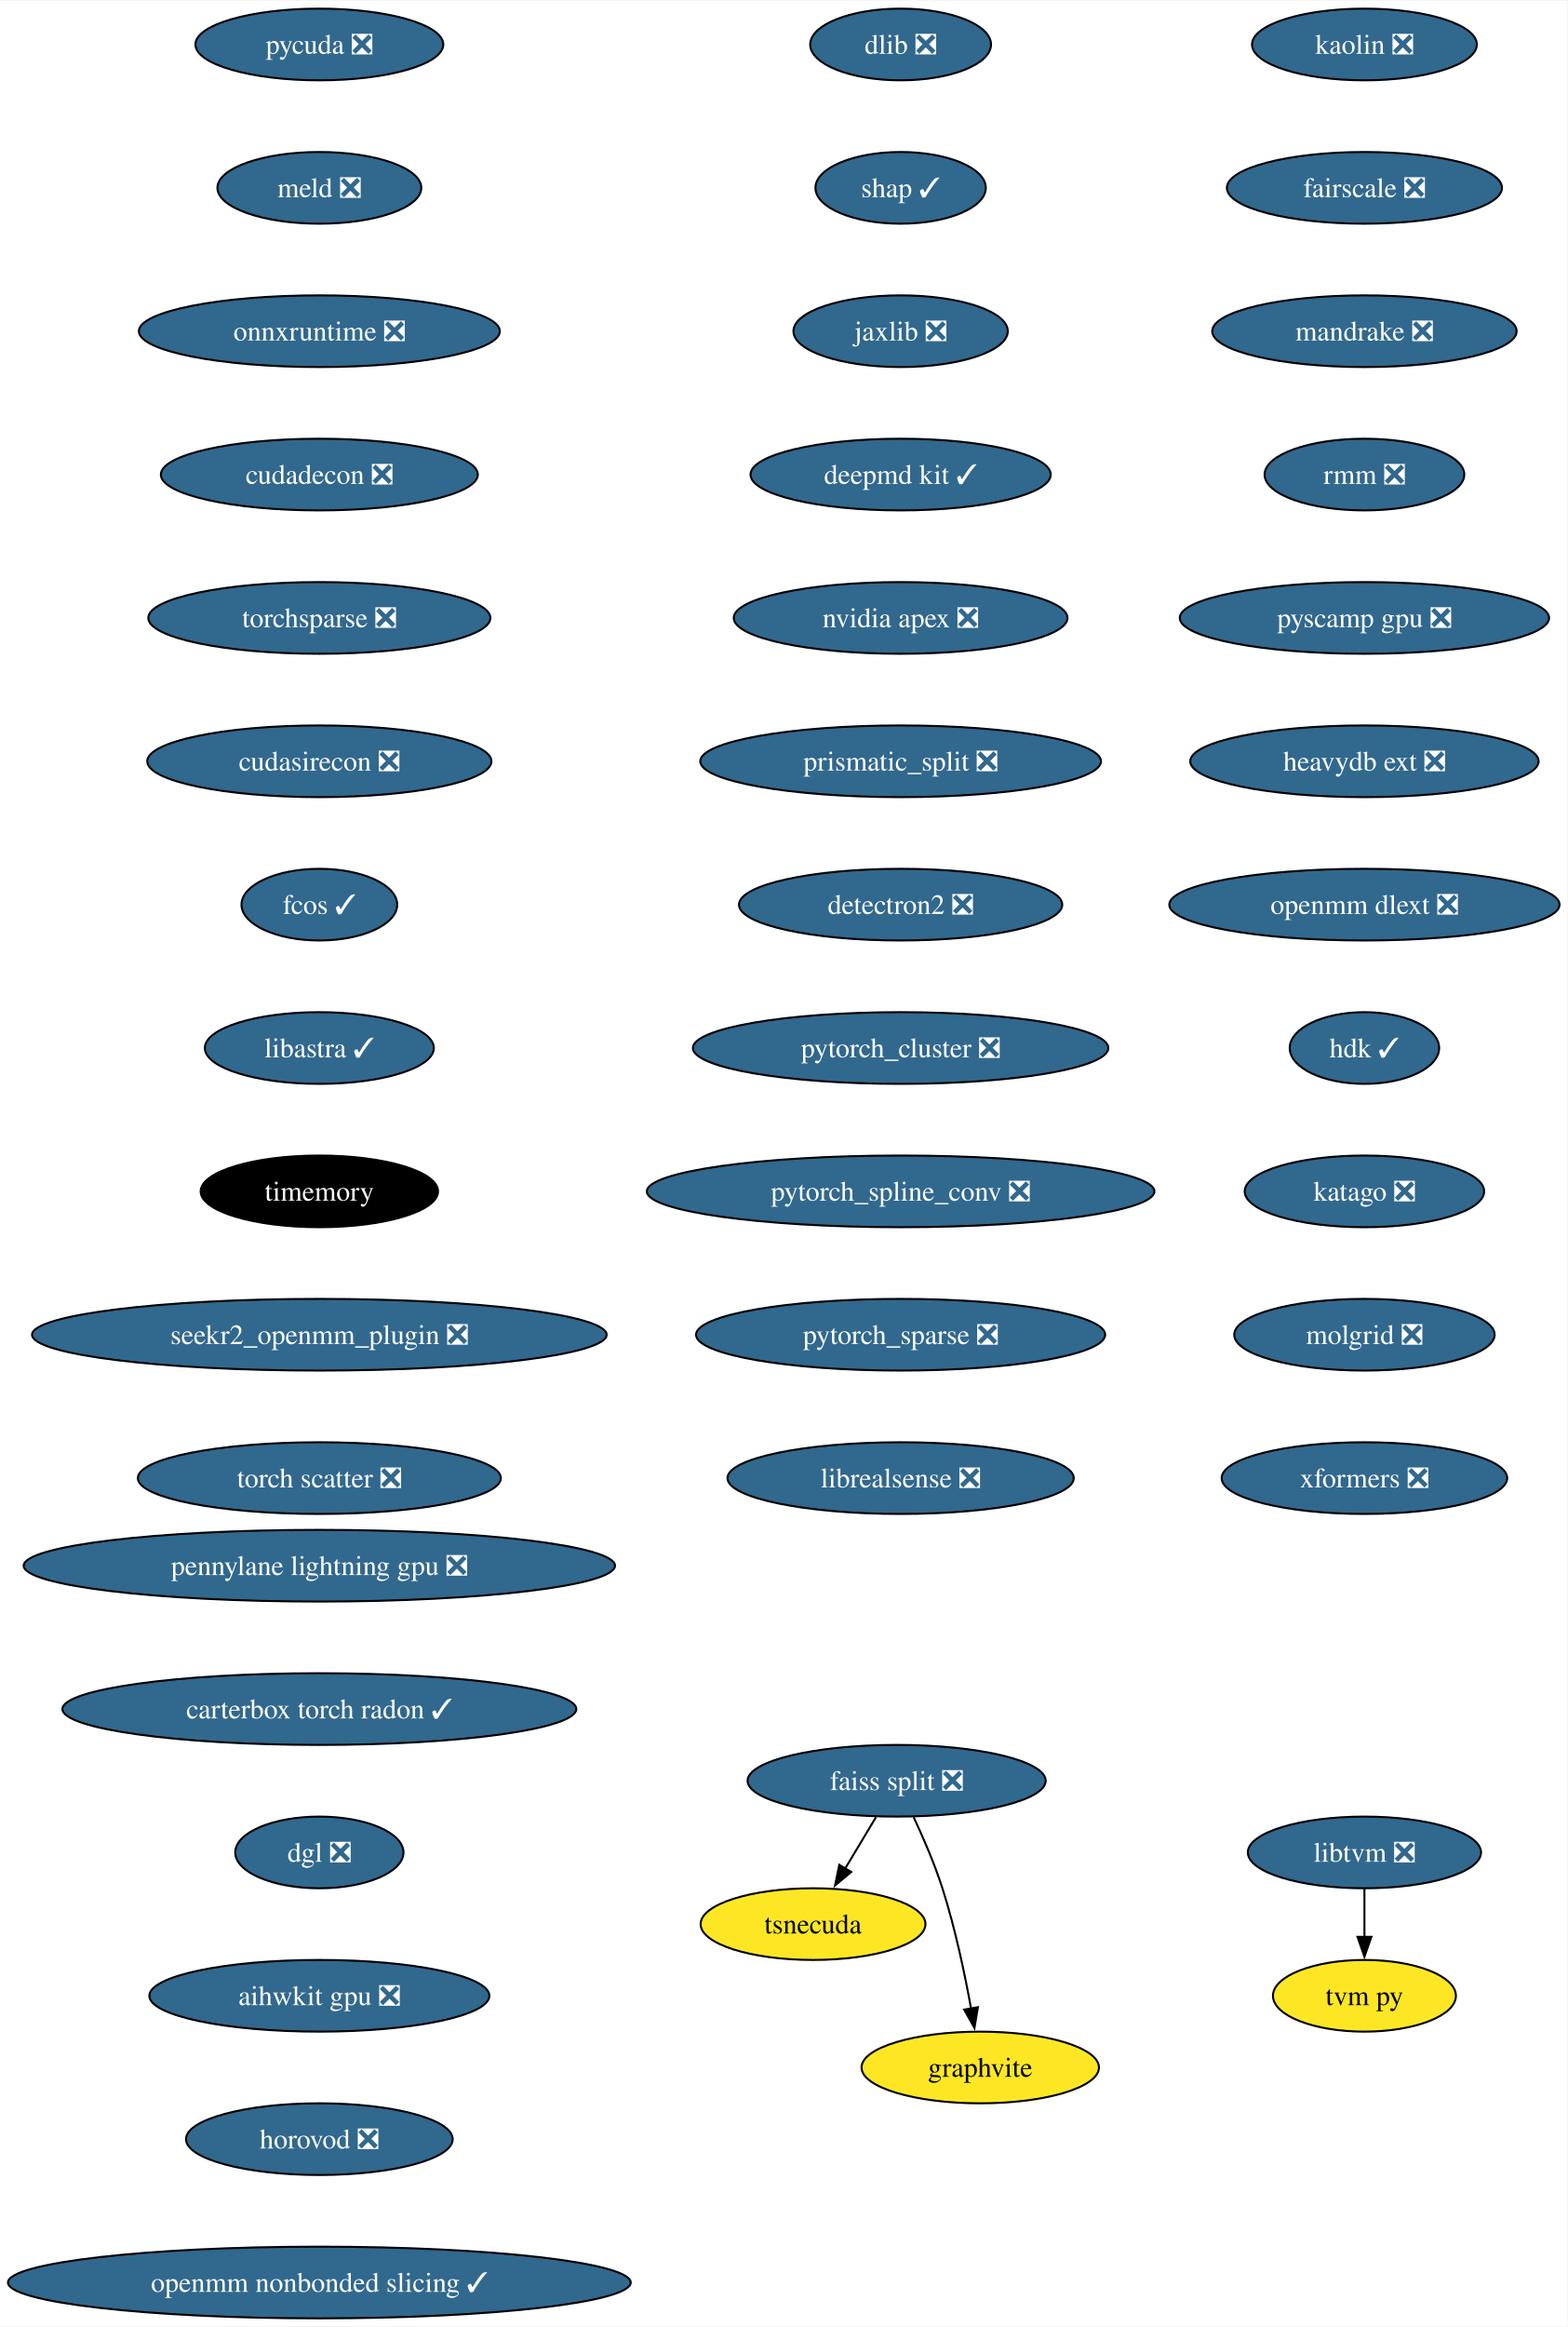
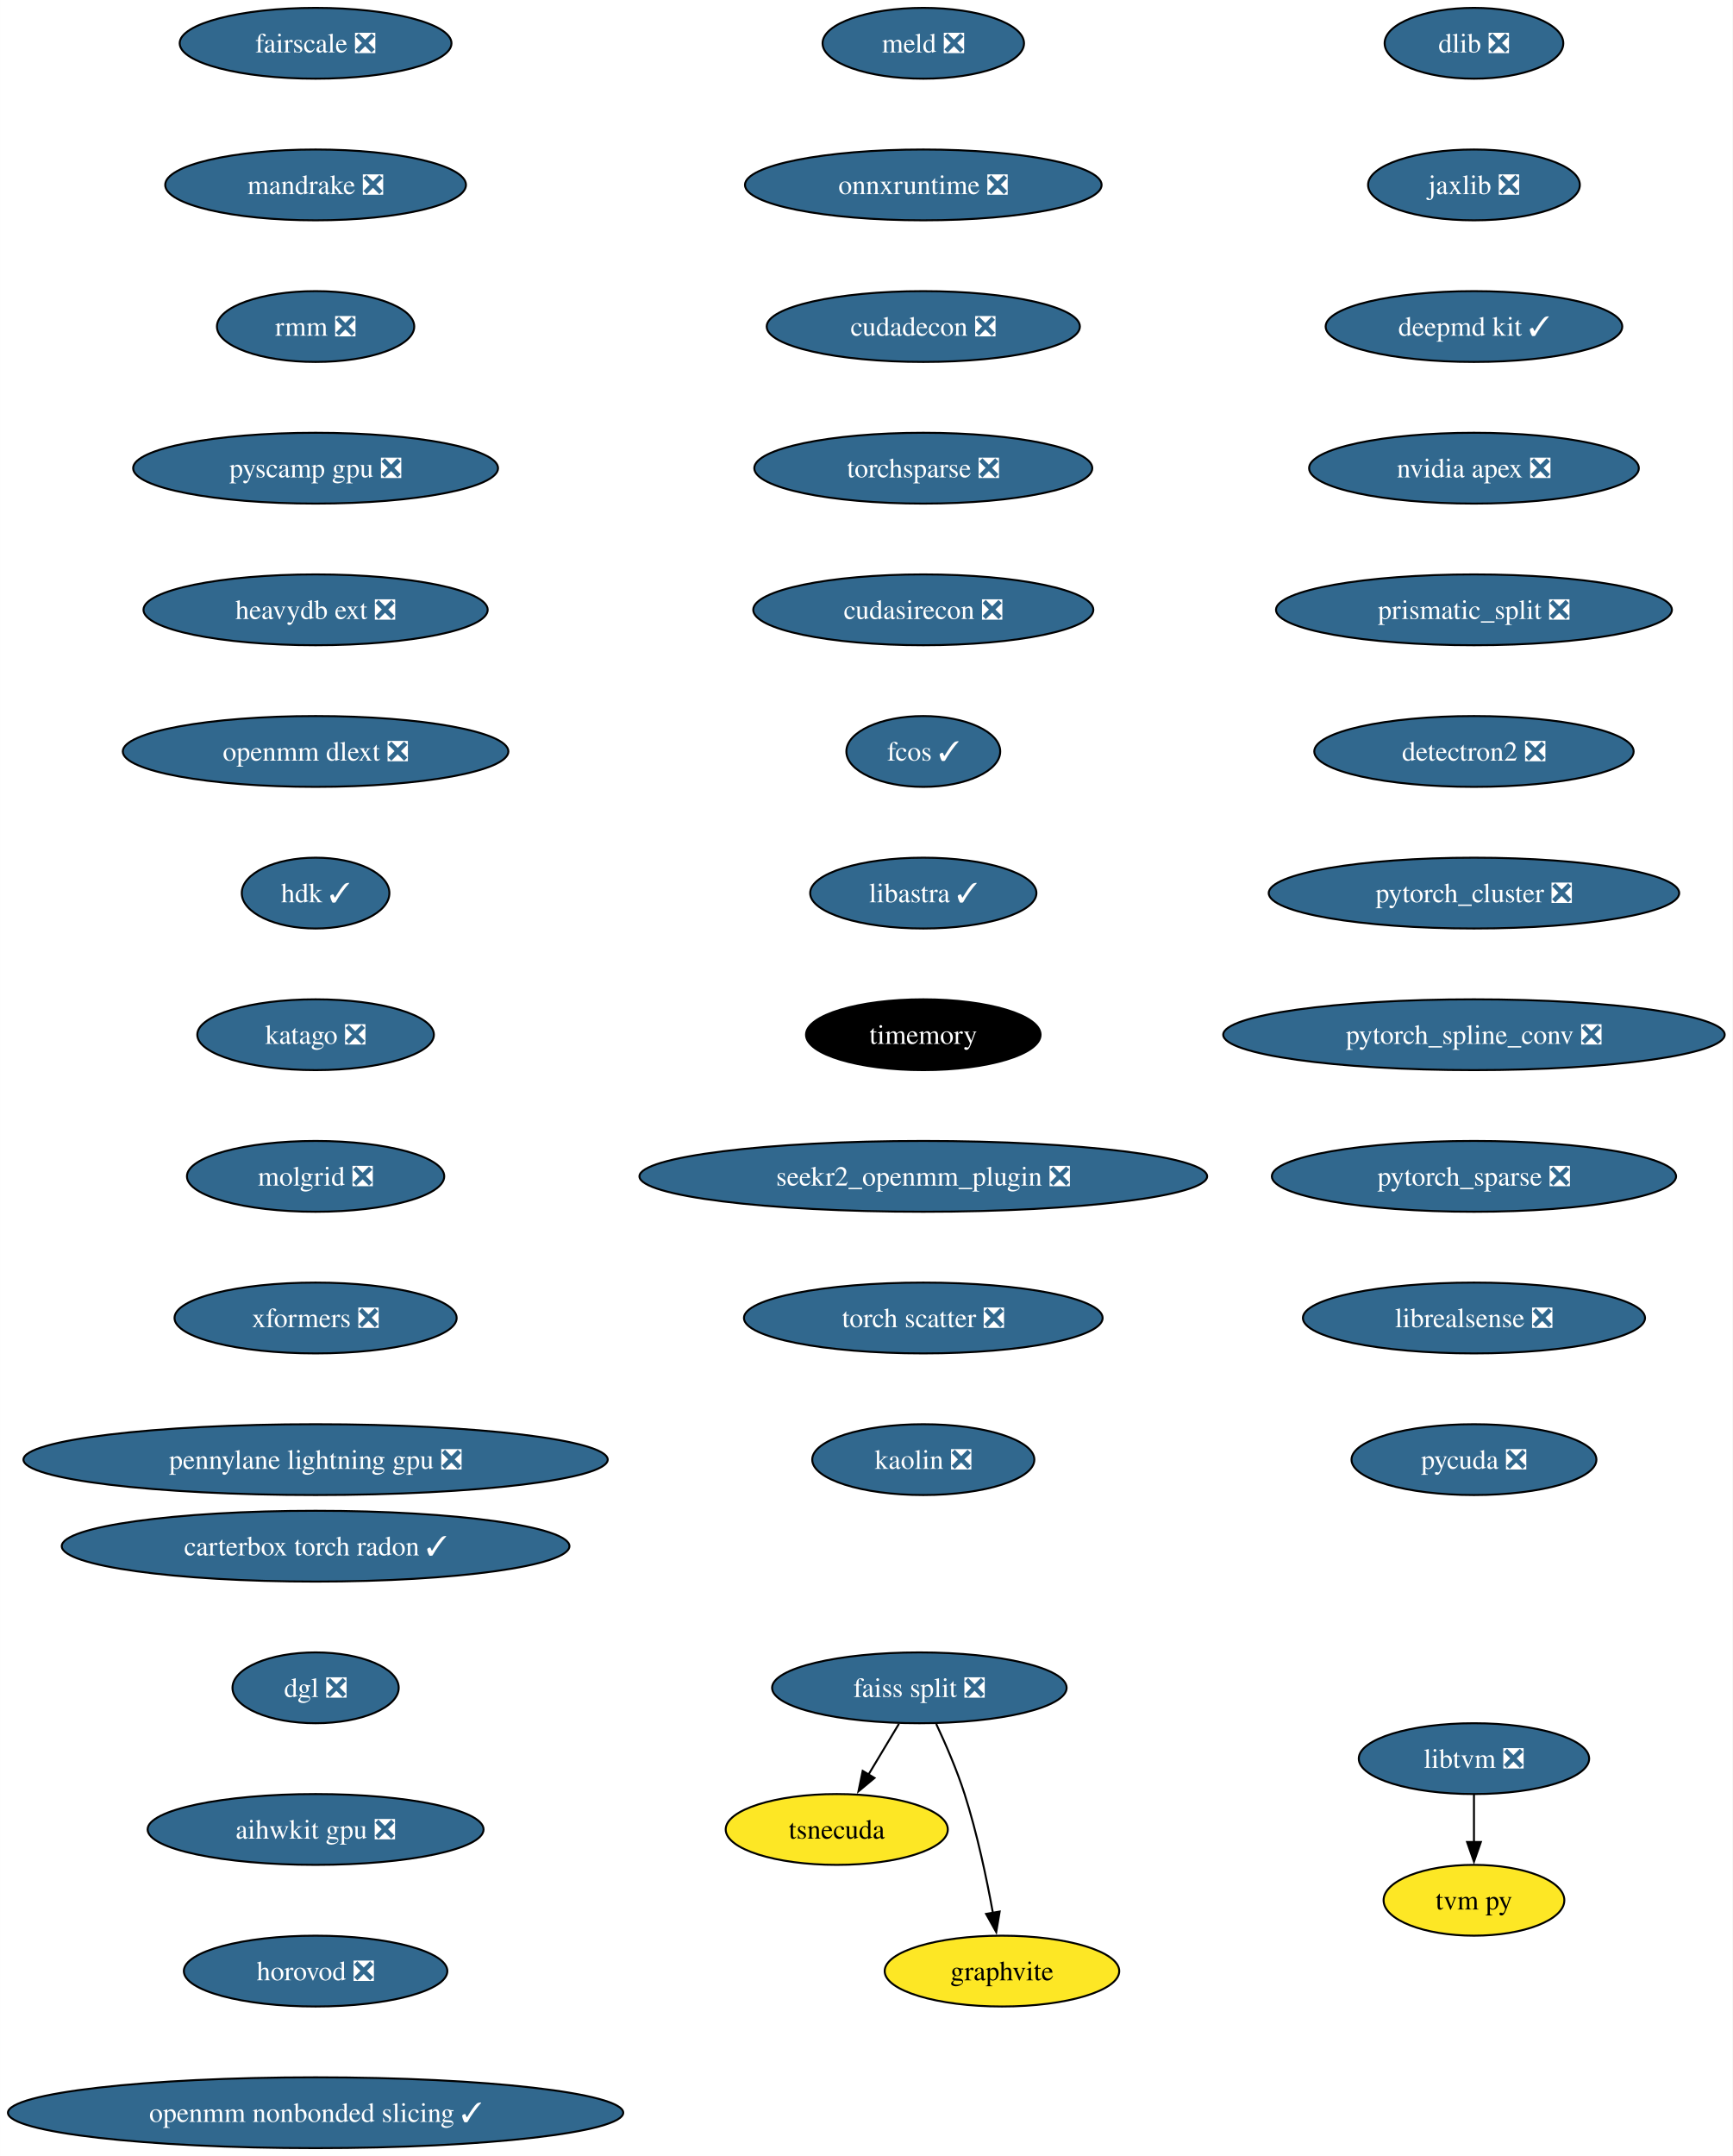
- <svg xmlns="http://www.w3.org/2000/svg" xmlns:xlink="http://www.w3.org/1999/xlink" width="787pt" height="1168pt" viewBox="0.00 0.00 787.46 1168.00">
-   <g id="graph0" class="graph" transform="scale(1 1) rotate(0) translate(4 1164)">
-     <polygon fill="white" stroke="none" points="-4,4 -4,-1164 783.46,-1164 783.46,4 -4,4" />
+ <svg xmlns="http://www.w3.org/2000/svg" xmlns:xlink="http://www.w3.org/1999/xlink" width="881pt" height="1096pt" viewBox="0.00 0.00 880.92 1096.00">
+   <g id="graph0" class="graph" transform="scale(1 1) rotate(0) translate(4 1092)">
+     <polygon fill="white" stroke="none" points="-4,4 -4,-1092 876.92,-1092 876.92,4 -4,4" />
    <g id="node1" class="node">
      <g id="a_node1">
        <a xlink:href="https://github.com/conda-forge/dlib-feedstock/pull/81" xlink:title="dlib ❎">
-           <ellipse fill="#31688e" stroke="black" cx="448.43" cy="-1142" rx="45.42" ry="18" />
-           <text text-anchor="middle" x="448.43" y="-1137.33" font-family="Times,serif" font-size="14.00" fill="white">dlib ❎</text>
+           <ellipse fill="#31688e" stroke="black" cx="745.43" cy="-1070" rx="45.42" ry="18" />
+           <text text-anchor="middle" x="745.43" y="-1065.33" font-family="Times,serif" font-size="14.00" fill="white">dlib ❎</text>
        </a>
      </g>
    </g>
    <g id="node2" class="node">
      <g id="a_node2">
-         <a xlink:href="https://github.com/conda-forge/shap-feedstock/pull/73" xlink:title="shap ✓">
-           <ellipse fill="#31688e" stroke="black" cx="448.43" cy="-1070" rx="42.79" ry="18" />
-           <text text-anchor="middle" x="448.43" y="-1065.33" font-family="Times,serif" font-size="14.00" fill="white">shap ✓</text>
+         <a xlink:href="https://github.com/conda-forge/jaxlib-feedstock/pull/216" xlink:title="jaxlib ❎">
+           <ellipse fill="#31688e" stroke="black" cx="745.43" cy="-998" rx="53.84" ry="18" />
+           <text text-anchor="middle" x="745.43" y="-993.33" font-family="Times,serif" font-size="14.00" fill="white">jaxlib ❎</text>
        </a>
      </g>
    </g>
    <g id="node3" class="node">
      <g id="a_node3">
-         <a xlink:href="https://github.com/conda-forge/jaxlib-feedstock/pull/216" xlink:title="jaxlib ❎">
-           <ellipse fill="#31688e" stroke="black" cx="448.43" cy="-998" rx="53.84" ry="18" />
-           <text text-anchor="middle" x="448.43" y="-993.33" font-family="Times,serif" font-size="14.00" fill="white">jaxlib ❎</text>
+         <a xlink:href="https://github.com/conda-forge/deepmd-kit-feedstock/pull/65" xlink:title="deepmd kit ✓">
+           <ellipse fill="#31688e" stroke="black" cx="745.43" cy="-926" rx="75.41" ry="18" />
+           <text text-anchor="middle" x="745.43" y="-921.33" font-family="Times,serif" font-size="14.00" fill="white">deepmd kit ✓</text>
        </a>
      </g>
    </g>
    <g id="node4" class="node">
      <g id="a_node4">
-         <a xlink:href="https://github.com/conda-forge/deepmd-kit-feedstock/pull/65" xlink:title="deepmd kit ✓">
-           <ellipse fill="#31688e" stroke="black" cx="448.43" cy="-926" rx="75.41" ry="18" />
-           <text text-anchor="middle" x="448.43" y="-921.33" font-family="Times,serif" font-size="14.00" fill="white">deepmd kit ✓</text>
+         <a xlink:href="https://github.com/conda-forge/nvidia-apex-feedstock/pull/37" xlink:title="nvidia apex ❎">
+           <ellipse fill="#31688e" stroke="black" cx="745.43" cy="-854" rx="83.83" ry="18" />
+           <text text-anchor="middle" x="745.43" y="-849.33" font-family="Times,serif" font-size="14.00" fill="white">nvidia apex ❎</text>
        </a>
      </g>
    </g>
    <g id="node5" class="node">
      <g id="a_node5">
-         <a xlink:href="https://github.com/conda-forge/nvidia-apex-feedstock/pull/37" xlink:title="nvidia apex ❎">
-           <ellipse fill="#31688e" stroke="black" cx="448.43" cy="-854" rx="83.83" ry="18" />
-           <text text-anchor="middle" x="448.43" y="-849.33" font-family="Times,serif" font-size="14.00" fill="white">nvidia apex ❎</text>
+         <a xlink:href="https://github.com/conda-forge/prismatic_split-feedstock/pull/54" xlink:title="prismatic_split ❎">
+           <ellipse fill="#31688e" stroke="black" cx="745.43" cy="-782" rx="100.66" ry="18" />
+           <text text-anchor="middle" x="745.43" y="-777.33" font-family="Times,serif" font-size="14.00" fill="white">prismatic_split ❎</text>
        </a>
      </g>
    </g>
    <g id="node6" class="node">
      <g id="a_node6">
-         <a xlink:href="https://github.com/conda-forge/prismatic_split-feedstock/pull/54" xlink:title="prismatic_split ❎">
-           <ellipse fill="#31688e" stroke="black" cx="448.43" cy="-782" rx="100.66" ry="18" />
-           <text text-anchor="middle" x="448.43" y="-777.33" font-family="Times,serif" font-size="14.00" fill="white">prismatic_split ❎</text>
+         <a xlink:href="https://github.com/conda-forge/detectron2-feedstock/pull/43" xlink:title="detectron2 ❎">
+           <ellipse fill="#31688e" stroke="black" cx="745.43" cy="-710" rx="81.2" ry="18" />
+           <text text-anchor="middle" x="745.43" y="-705.33" font-family="Times,serif" font-size="14.00" fill="white">detectron2 ❎</text>
        </a>
      </g>
    </g>
    <g id="node7" class="node">
      <g id="a_node7">
-         <a xlink:href="https://github.com/conda-forge/detectron2-feedstock/pull/43" xlink:title="detectron2 ❎">
-           <ellipse fill="#31688e" stroke="black" cx="448.43" cy="-710" rx="81.2" ry="18" />
-           <text text-anchor="middle" x="448.43" y="-705.33" font-family="Times,serif" font-size="14.00" fill="white">detectron2 ❎</text>
+         <a xlink:href="https://github.com/conda-forge/pytorch_cluster-feedstock/pull/49" xlink:title="pytorch_cluster ❎">
+           <ellipse fill="#31688e" stroke="black" cx="745.43" cy="-638" rx="104.35" ry="18" />
+           <text text-anchor="middle" x="745.43" y="-633.33" font-family="Times,serif" font-size="14.00" fill="white">pytorch_cluster ❎</text>
+         </a>
+       </g>
+     </g>
+     <g id="node11" class="node">
+       <g id="a_node11">
+         <a xlink:href="https://github.com/conda-forge/pytorch_spline_conv-feedstock/pull/36" xlink:title="pytorch_spline_conv ❎">
+           <ellipse fill="#31688e" stroke="black" cx="745.43" cy="-566" rx="127.49" ry="18" />
+           <text text-anchor="middle" x="745.43" y="-561.33" font-family="Times,serif" font-size="14.00" fill="white">pytorch_spline_conv ❎</text>
        </a>
      </g>
    </g>
    <g id="node8" class="node">
      <g id="a_node8">
-         <a xlink:href="https://github.com/conda-forge/pytorch_cluster-feedstock/pull/49" xlink:title="pytorch_cluster ❎">
-           <ellipse fill="#31688e" stroke="black" cx="448.43" cy="-638" rx="104.35" ry="18" />
-           <text text-anchor="middle" x="448.43" y="-633.33" font-family="Times,serif" font-size="14.00" fill="white">pytorch_cluster ❎</text>
-         </a>
-       </g>
+         <a xlink:href="https://github.com/conda-forge/faiss-split-feedstock/pull/72" xlink:title="faiss split ❎">
+           <ellipse fill="#31688e" stroke="black" cx="463.43" cy="-234" rx="74.88" ry="18" />
+           <text text-anchor="middle" x="463.43" y="-229.32" font-family="Times,serif" font-size="14.00" fill="white">faiss split ❎</text>
+         </a>
+       </g>
+     </g>
+     <g id="node9" class="node">
+       <g id="a_node9">
+         <a xlink:href="https://github.com/conda-forge/tsnecuda-feedstock" xlink:title="tsnecuda">
+           <ellipse fill="#fde725" stroke="black" cx="421.43" cy="-162" rx="56.47" ry="18" />
+           <text text-anchor="middle" x="421.43" y="-157.32" font-family="Times,serif" font-size="14.00">tsnecuda</text>
+         </a>
+       </g>
+     </g>
+     <g id="edge7" class="edge">
+       <path fill="none" stroke="black" d="M453.05,-215.7C448.37,-207.9 442.74,-198.51 437.53,-189.83" />
+       <polygon fill="black" stroke="black" points="440.62,-188.18 432.47,-181.4 434.62,-191.78 440.62,-188.18" />
+     </g>
+     <g id="node10" class="node">
+       <g id="a_node10">
+         <a xlink:href="https://github.com/conda-forge/graphvite-feedstock" xlink:title="graphvite">
+           <ellipse fill="#fde725" stroke="black" cx="505.43" cy="-90" rx="59.63" ry="18" />
+           <text text-anchor="middle" x="505.43" y="-85.33" font-family="Times,serif" font-size="14.00">graphvite</text>
+         </a>
+       </g>
+     </g>
+     <g id="edge8" class="edge">
+       <path fill="none" stroke="black" d="M471.99,-215.67C476.77,-205.48 482.52,-192.23 486.43,-180 492.77,-160.19 497.62,-137.23 500.82,-119.59" />
+       <polygon fill="black" stroke="black" points="504.26,-120.27 502.52,-109.82 497.36,-119.07 504.26,-120.27" />
    </g>
    <g id="node12" class="node">
      <g id="a_node12">
-         <a xlink:href="https://github.com/conda-forge/pytorch_spline_conv-feedstock/pull/36" xlink:title="pytorch_spline_conv ❎">
-           <ellipse fill="#31688e" stroke="black" cx="448.43" cy="-566" rx="127.49" ry="18" />
-           <text text-anchor="middle" x="448.43" y="-561.33" font-family="Times,serif" font-size="14.00" fill="white">pytorch_spline_conv ❎</text>
-         </a>
-       </g>
-     </g>
-     <g id="node9" class="node">
-       <g id="a_node9">
-         <a xlink:href="https://github.com/conda-forge/faiss-split-feedstock/pull/72" xlink:title="faiss split ❎">
-           <ellipse fill="#31688e" stroke="black" cx="446.43" cy="-270" rx="74.88" ry="18" />
-           <text text-anchor="middle" x="446.43" y="-265.32" font-family="Times,serif" font-size="14.00" fill="white">faiss split ❎</text>
-         </a>
-       </g>
-     </g>
-     <g id="node10" class="node">
-       <g id="a_node10">
-         <a xlink:href="https://github.com/conda-forge/tsnecuda-feedstock" xlink:title="tsnecuda">
-           <ellipse fill="#fde725" stroke="black" cx="404.43" cy="-198" rx="56.47" ry="18" />
-           <text text-anchor="middle" x="404.43" y="-193.32" font-family="Times,serif" font-size="14.00">tsnecuda</text>
-         </a>
-       </g>
-     </g>
-     <g id="edge8" class="edge">
-       <path fill="none" stroke="black" d="M436.05,-251.7C431.37,-243.9 425.74,-234.51 420.53,-225.83" />
-       <polygon fill="black" stroke="black" points="423.62,-224.18 415.47,-217.4 417.62,-227.78 423.62,-224.18" />
-     </g>
-     <g id="node11" class="node">
-       <g id="a_node11">
-         <a xlink:href="https://github.com/conda-forge/graphvite-feedstock" xlink:title="graphvite">
-           <ellipse fill="#fde725" stroke="black" cx="488.43" cy="-126" rx="59.63" ry="18" />
-           <text text-anchor="middle" x="488.43" y="-121.33" font-family="Times,serif" font-size="14.00">graphvite</text>
-         </a>
-       </g>
-     </g>
-     <g id="edge9" class="edge">
-       <path fill="none" stroke="black" d="M454.99,-251.67C459.77,-241.48 465.52,-228.23 469.43,-216 475.77,-196.19 480.62,-173.23 483.82,-155.59" />
-       <polygon fill="black" stroke="black" points="487.26,-156.27 485.52,-145.82 480.36,-155.07 487.26,-156.27" />
+         <a xlink:href="https://github.com/conda-forge/pytorch_sparse-feedstock/pull/59" xlink:title="pytorch_sparse ❎">
+           <ellipse fill="#31688e" stroke="black" cx="745.43" cy="-494" rx="102.77" ry="18" />
+           <text text-anchor="middle" x="745.43" y="-489.32" font-family="Times,serif" font-size="14.00" fill="white">pytorch_sparse ❎</text>
+         </a>
+       </g>
    </g>
    <g id="node13" class="node">
      <g id="a_node13">
-         <a xlink:href="https://github.com/conda-forge/pytorch_sparse-feedstock/pull/59" xlink:title="pytorch_sparse ❎">
-           <ellipse fill="#31688e" stroke="black" cx="448.43" cy="-494" rx="102.77" ry="18" />
-           <text text-anchor="middle" x="448.43" y="-489.32" font-family="Times,serif" font-size="14.00" fill="white">pytorch_sparse ❎</text>
+         <a xlink:href="https://github.com/conda-forge/librealsense-feedstock/pull/56" xlink:title="librealsense ❎">
+           <ellipse fill="#31688e" stroke="black" cx="745.43" cy="-422" rx="86.98" ry="18" />
+           <text text-anchor="middle" x="745.43" y="-417.32" font-family="Times,serif" font-size="14.00" fill="white">librealsense ❎</text>
+         </a>
+       </g>
+     </g>
+     <g id="node16" class="node">
+       <g id="a_node16">
+         <a xlink:href="https://github.com/conda-forge/pycuda-feedstock/pull/33" xlink:title="pycuda ❎">
+           <ellipse fill="#31688e" stroke="black" cx="745.43" cy="-350" rx="62.26" ry="18" />
+           <text text-anchor="middle" x="745.43" y="-345.32" font-family="Times,serif" font-size="14.00" fill="white">pycuda ❎</text>
        </a>
      </g>
    </g>
    <g id="node14" class="node">
      <g id="a_node14">
-         <a xlink:href="https://github.com/conda-forge/librealsense-feedstock/pull/56" xlink:title="librealsense ❎">
-           <ellipse fill="#31688e" stroke="black" cx="448.43" cy="-422" rx="86.98" ry="18" />
-           <text text-anchor="middle" x="448.43" y="-417.32" font-family="Times,serif" font-size="14.00" fill="white">librealsense ❎</text>
+         <a xlink:href="https://github.com/conda-forge/libtvm-feedstock/pull/35" xlink:title="libtvm ❎">
+           <ellipse fill="#31688e" stroke="black" cx="745.43" cy="-198" rx="58.57" ry="18" />
+           <text text-anchor="middle" x="745.43" y="-193.32" font-family="Times,serif" font-size="14.00" fill="white">libtvm ❎</text>
        </a>
      </g>
    </g>
    <g id="node15" class="node">
      <g id="a_node15">
-         <a xlink:href="https://github.com/conda-forge/libtvm-feedstock/pull/35" xlink:title="libtvm ❎">
-           <ellipse fill="#31688e" stroke="black" cx="681.43" cy="-234" rx="58.57" ry="18" />
-           <text text-anchor="middle" x="681.43" y="-229.32" font-family="Times,serif" font-size="14.00" fill="white">libtvm ❎</text>
-         </a>
-       </g>
-     </g>
-     <g id="node16" class="node">
-       <g id="a_node16">
        <a xlink:href="https://github.com/conda-forge/tvm-py-feedstock" xlink:title="tvm py">
-           <ellipse fill="#fde725" stroke="black" cx="681.43" cy="-162" rx="45.95" ry="18" />
-           <text text-anchor="middle" x="681.43" y="-157.32" font-family="Times,serif" font-size="14.00">tvm py</text>
-         </a>
-       </g>
-     </g>
-     <g id="edge13" class="edge">
-       <path fill="none" stroke="black" d="M681.43,-215.7C681.43,-208.41 681.43,-199.73 681.43,-191.54" />
-       <polygon fill="black" stroke="black" points="684.93,-191.62 681.43,-181.62 677.93,-191.62 684.93,-191.62" />
+           <ellipse fill="#fde725" stroke="black" cx="745.43" cy="-126" rx="45.95" ry="18" />
+           <text text-anchor="middle" x="745.43" y="-121.33" font-family="Times,serif" font-size="14.00">tvm py</text>
+         </a>
+       </g>
+     </g>
+     <g id="edge12" class="edge">
+       <path fill="none" stroke="black" d="M745.43,-179.7C745.43,-172.41 745.43,-163.73 745.43,-155.54" />
+       <polygon fill="black" stroke="black" points="748.93,-155.62 745.43,-145.62 741.93,-155.62 748.93,-155.62" />
    </g>
    <g id="node17" class="node">
      <g id="a_node17">
-         <a xlink:href="https://github.com/conda-forge/pycuda-feedstock/pull/33" xlink:title="pycuda ❎">
-           <ellipse fill="#31688e" stroke="black" cx="156.43" cy="-1142" rx="62.26" ry="18" />
-           <text text-anchor="middle" x="156.43" y="-1137.33" font-family="Times,serif" font-size="14.00" fill="white">pycuda ❎</text>
+         <a xlink:href="https://github.com/conda-forge/meld-feedstock/pull/23" xlink:title="meld ❎">
+           <ellipse fill="#31688e" stroke="black" cx="465.43" cy="-1070" rx="51.21" ry="18" />
+           <text text-anchor="middle" x="465.43" y="-1065.33" font-family="Times,serif" font-size="14.00" fill="white">meld ❎</text>
        </a>
      </g>
    </g>
    <g id="node18" class="node">
      <g id="a_node18">
-         <a xlink:href="https://github.com/conda-forge/meld-feedstock/pull/23" xlink:title="meld ❎">
-           <ellipse fill="#31688e" stroke="black" cx="156.43" cy="-1070" rx="51.21" ry="18" />
-           <text text-anchor="middle" x="156.43" y="-1065.33" font-family="Times,serif" font-size="14.00" fill="white">meld ❎</text>
+         <a xlink:href="https://github.com/conda-forge/onnxruntime-feedstock/pull/92" xlink:title="onnxruntime ❎">
+           <ellipse fill="#31688e" stroke="black" cx="465.43" cy="-998" rx="90.67" ry="18" />
+           <text text-anchor="middle" x="465.43" y="-993.33" font-family="Times,serif" font-size="14.00" fill="white">onnxruntime ❎</text>
        </a>
      </g>
    </g>
    <g id="node19" class="node">
      <g id="a_node19">
-         <a xlink:href="https://github.com/conda-forge/onnxruntime-feedstock/pull/92" xlink:title="onnxruntime ❎">
-           <ellipse fill="#31688e" stroke="black" cx="156.43" cy="-998" rx="90.67" ry="18" />
-           <text text-anchor="middle" x="156.43" y="-993.33" font-family="Times,serif" font-size="14.00" fill="white">onnxruntime ❎</text>
+         <a xlink:href="https://github.com/conda-forge/cudadecon-feedstock/pull/27" xlink:title="cudadecon ❎">
+           <ellipse fill="#31688e" stroke="black" cx="465.43" cy="-926" rx="79.62" ry="18" />
+           <text text-anchor="middle" x="465.43" y="-921.33" font-family="Times,serif" font-size="14.00" fill="white">cudadecon ❎</text>
        </a>
      </g>
    </g>
    <g id="node20" class="node">
      <g id="a_node20">
-         <a xlink:href="https://github.com/conda-forge/cudadecon-feedstock/pull/27" xlink:title="cudadecon ❎">
-           <ellipse fill="#31688e" stroke="black" cx="156.43" cy="-926" rx="79.62" ry="18" />
-           <text text-anchor="middle" x="156.43" y="-921.33" font-family="Times,serif" font-size="14.00" fill="white">cudadecon ❎</text>
+         <a xlink:href="https://github.com/conda-forge/torchsparse-feedstock/pull/30" xlink:title="torchsparse ❎">
+           <ellipse fill="#31688e" stroke="black" cx="465.43" cy="-854" rx="85.93" ry="18" />
+           <text text-anchor="middle" x="465.43" y="-849.33" font-family="Times,serif" font-size="14.00" fill="white">torchsparse ❎</text>
        </a>
      </g>
    </g>
    <g id="node21" class="node">
      <g id="a_node21">
-         <a xlink:href="https://github.com/conda-forge/torchsparse-feedstock/pull/30" xlink:title="torchsparse ❎">
-           <ellipse fill="#31688e" stroke="black" cx="156.43" cy="-854" rx="85.93" ry="18" />
-           <text text-anchor="middle" x="156.43" y="-849.33" font-family="Times,serif" font-size="14.00" fill="white">torchsparse ❎</text>
+         <a xlink:href="https://github.com/conda-forge/cudasirecon-feedstock/pull/27" xlink:title="cudasirecon ❎">
+           <ellipse fill="#31688e" stroke="black" cx="465.43" cy="-782" rx="86.46" ry="18" />
+           <text text-anchor="middle" x="465.43" y="-777.33" font-family="Times,serif" font-size="14.00" fill="white">cudasirecon ❎</text>
        </a>
      </g>
    </g>
    <g id="node22" class="node">
      <g id="a_node22">
-         <a xlink:href="https://github.com/conda-forge/cudasirecon-feedstock/pull/27" xlink:title="cudasirecon ❎">
-           <ellipse fill="#31688e" stroke="black" cx="156.43" cy="-782" rx="86.46" ry="18" />
-           <text text-anchor="middle" x="156.43" y="-777.33" font-family="Times,serif" font-size="14.00" fill="white">cudasirecon ❎</text>
+         <a xlink:href="https://github.com/conda-forge/fcos-feedstock/pull/17" xlink:title="fcos ✓">
+           <ellipse fill="#31688e" stroke="black" cx="465.43" cy="-710" rx="39.11" ry="18" />
+           <text text-anchor="middle" x="465.43" y="-705.33" font-family="Times,serif" font-size="14.00" fill="white">fcos ✓</text>
        </a>
      </g>
    </g>
    <g id="node23" class="node">
      <g id="a_node23">
-         <a xlink:href="https://github.com/conda-forge/fcos-feedstock/pull/17" xlink:title="fcos ✓">
-           <ellipse fill="#31688e" stroke="black" cx="156.43" cy="-710" rx="39.11" ry="18" />
-           <text text-anchor="middle" x="156.43" y="-705.33" font-family="Times,serif" font-size="14.00" fill="white">fcos ✓</text>
+         <a xlink:href="https://github.com/conda-forge/libastra-feedstock/pull/24" xlink:title="libastra ✓">
+           <ellipse fill="#31688e" stroke="black" cx="465.43" cy="-638" rx="57.52" ry="18" />
+           <text text-anchor="middle" x="465.43" y="-633.33" font-family="Times,serif" font-size="14.00" fill="white">libastra ✓</text>
        </a>
      </g>
    </g>
    <g id="node24" class="node">
      <g id="a_node24">
-         <a xlink:href="https://github.com/conda-forge/libastra-feedstock/pull/24" xlink:title="libastra ✓">
-           <ellipse fill="#31688e" stroke="black" cx="156.43" cy="-638" rx="57.52" ry="18" />
-           <text text-anchor="middle" x="156.43" y="-633.33" font-family="Times,serif" font-size="14.00" fill="white">libastra ✓</text>
+         <a xlink:href="https://github.com/conda-forge/timemory-feedstock" xlink:title="timemory">
+           <ellipse fill="#000000" stroke="black" cx="465.43" cy="-566" rx="59.63" ry="18" />
+           <text text-anchor="middle" x="465.43" y="-561.33" font-family="Times,serif" font-size="14.00" fill="white">timemory</text>
        </a>
      </g>
    </g>
    <g id="node25" class="node">
      <g id="a_node25">
-         <a xlink:href="https://github.com/conda-forge/timemory-feedstock" xlink:title="timemory">
-           <ellipse fill="#000000" stroke="black" cx="156.43" cy="-566" rx="59.63" ry="18" />
-           <text text-anchor="middle" x="156.43" y="-561.33" font-family="Times,serif" font-size="14.00" fill="white">timemory</text>
+         <a xlink:href="https://github.com/conda-forge/seekr2_openmm_plugin-feedstock/pull/17" xlink:title="seekr2_openmm_plugin ❎">
+           <ellipse fill="#31688e" stroke="black" cx="465.43" cy="-494" rx="144.33" ry="18" />
+           <text text-anchor="middle" x="465.43" y="-489.32" font-family="Times,serif" font-size="14.00" fill="white">seekr2_openmm_plugin ❎</text>
        </a>
      </g>
    </g>
    <g id="node26" class="node">
      <g id="a_node26">
-         <a xlink:href="https://github.com/conda-forge/seekr2_openmm_plugin-feedstock/pull/17" xlink:title="seekr2_openmm_plugin ❎">
-           <ellipse fill="#31688e" stroke="black" cx="156.43" cy="-494" rx="144.33" ry="18" />
-           <text text-anchor="middle" x="156.43" y="-489.32" font-family="Times,serif" font-size="14.00" fill="white">seekr2_openmm_plugin ❎</text>
+         <a xlink:href="https://github.com/conda-forge/torch-scatter-feedstock/pull/27" xlink:title="torch scatter ❎">
+           <ellipse fill="#31688e" stroke="black" cx="465.43" cy="-422" rx="91.19" ry="18" />
+           <text text-anchor="middle" x="465.43" y="-417.32" font-family="Times,serif" font-size="14.00" fill="white">torch scatter ❎</text>
        </a>
      </g>
    </g>
    <g id="node27" class="node">
      <g id="a_node27">
-         <a xlink:href="https://github.com/conda-forge/torch-scatter-feedstock/pull/27" xlink:title="torch scatter ❎">
-           <ellipse fill="#31688e" stroke="black" cx="156.43" cy="-422" rx="91.19" ry="18" />
-           <text text-anchor="middle" x="156.43" y="-417.32" font-family="Times,serif" font-size="14.00" fill="white">torch scatter ❎</text>
+         <a xlink:href="https://github.com/conda-forge/kaolin-feedstock/pull/21" xlink:title="kaolin ❎">
+           <ellipse fill="#31688e" stroke="black" cx="465.43" cy="-350" rx="56.47" ry="18" />
+           <text text-anchor="middle" x="465.43" y="-345.32" font-family="Times,serif" font-size="14.00" fill="white">kaolin ❎</text>
        </a>
      </g>
    </g>
    <g id="node28" class="node">
      <g id="a_node28">
-         <a xlink:href="https://github.com/conda-forge/kaolin-feedstock/pull/21" xlink:title="kaolin ❎">
-           <ellipse fill="#31688e" stroke="black" cx="681.43" cy="-1142" rx="56.47" ry="18" />
-           <text text-anchor="middle" x="681.43" y="-1137.33" font-family="Times,serif" font-size="14.00" fill="white">kaolin ❎</text>
+         <a xlink:href="https://github.com/conda-forge/fairscale-feedstock/pull/32" xlink:title="fairscale ❎">
+           <ellipse fill="#31688e" stroke="black" cx="156.43" cy="-1070" rx="69.1" ry="18" />
+           <text text-anchor="middle" x="156.43" y="-1065.33" font-family="Times,serif" font-size="14.00" fill="white">fairscale ❎</text>
        </a>
      </g>
    </g>
    <g id="node29" class="node">
      <g id="a_node29">
-         <a xlink:href="https://github.com/conda-forge/fairscale-feedstock/pull/32" xlink:title="fairscale ❎">
-           <ellipse fill="#31688e" stroke="black" cx="681.43" cy="-1070" rx="69.1" ry="18" />
-           <text text-anchor="middle" x="681.43" y="-1065.33" font-family="Times,serif" font-size="14.00" fill="white">fairscale ❎</text>
+         <a xlink:href="https://github.com/conda-forge/mandrake-feedstock/pull/10" xlink:title="mandrake ❎">
+           <ellipse fill="#31688e" stroke="black" cx="156.43" cy="-998" rx="76.46" ry="18" />
+           <text text-anchor="middle" x="156.43" y="-993.33" font-family="Times,serif" font-size="14.00" fill="white">mandrake ❎</text>
        </a>
      </g>
    </g>
    <g id="node30" class="node">
      <g id="a_node30">
-         <a xlink:href="https://github.com/conda-forge/mandrake-feedstock/pull/10" xlink:title="mandrake ❎">
-           <ellipse fill="#31688e" stroke="black" cx="681.43" cy="-998" rx="76.46" ry="18" />
-           <text text-anchor="middle" x="681.43" y="-993.33" font-family="Times,serif" font-size="14.00" fill="white">mandrake ❎</text>
+         <a xlink:href="https://github.com/conda-forge/rmm-feedstock/pull/29" xlink:title="rmm ❎">
+           <ellipse fill="#31688e" stroke="black" cx="156.43" cy="-926" rx="50.16" ry="18" />
+           <text text-anchor="middle" x="156.43" y="-921.33" font-family="Times,serif" font-size="14.00" fill="white">rmm ❎</text>
        </a>
      </g>
    </g>
    <g id="node31" class="node">
      <g id="a_node31">
-         <a xlink:href="https://github.com/conda-forge/rmm-feedstock/pull/29" xlink:title="rmm ❎">
-           <ellipse fill="#31688e" stroke="black" cx="681.43" cy="-926" rx="50.16" ry="18" />
-           <text text-anchor="middle" x="681.43" y="-921.33" font-family="Times,serif" font-size="14.00" fill="white">rmm ❎</text>
+         <a xlink:href="https://github.com/conda-forge/pyscamp-gpu-feedstock/pull/9" xlink:title="pyscamp gpu ❎">
+           <ellipse fill="#31688e" stroke="black" cx="156.43" cy="-854" rx="92.77" ry="18" />
+           <text text-anchor="middle" x="156.43" y="-849.33" font-family="Times,serif" font-size="14.00" fill="white">pyscamp gpu ❎</text>
        </a>
      </g>
    </g>
    <g id="node32" class="node">
      <g id="a_node32">
-         <a xlink:href="https://github.com/conda-forge/pyscamp-gpu-feedstock/pull/9" xlink:title="pyscamp gpu ❎">
-           <ellipse fill="#31688e" stroke="black" cx="681.43" cy="-854" rx="92.77" ry="18" />
-           <text text-anchor="middle" x="681.43" y="-849.33" font-family="Times,serif" font-size="14.00" fill="white">pyscamp gpu ❎</text>
+         <a xlink:href="https://github.com/conda-forge/heavydb-ext-feedstock/pull/65" xlink:title="heavydb ext ❎">
+           <ellipse fill="#31688e" stroke="black" cx="156.43" cy="-782" rx="87.51" ry="18" />
+           <text text-anchor="middle" x="156.43" y="-777.33" font-family="Times,serif" font-size="14.00" fill="white">heavydb ext ❎</text>
        </a>
      </g>
    </g>
    <g id="node33" class="node">
      <g id="a_node33">
-         <a xlink:href="https://github.com/conda-forge/heavydb-ext-feedstock/pull/65" xlink:title="heavydb ext ❎">
-           <ellipse fill="#31688e" stroke="black" cx="681.43" cy="-782" rx="87.51" ry="18" />
-           <text text-anchor="middle" x="681.43" y="-777.33" font-family="Times,serif" font-size="14.00" fill="white">heavydb ext ❎</text>
+         <a xlink:href="https://github.com/conda-forge/openmm-dlext-feedstock/pull/11" xlink:title="openmm dlext ❎">
+           <ellipse fill="#31688e" stroke="black" cx="156.43" cy="-710" rx="98.03" ry="18" />
+           <text text-anchor="middle" x="156.43" y="-705.33" font-family="Times,serif" font-size="14.00" fill="white">openmm dlext ❎</text>
        </a>
      </g>
    </g>
    <g id="node34" class="node">
      <g id="a_node34">
-         <a xlink:href="https://github.com/conda-forge/openmm-dlext-feedstock/pull/11" xlink:title="openmm dlext ❎">
-           <ellipse fill="#31688e" stroke="black" cx="681.43" cy="-710" rx="98.03" ry="18" />
-           <text text-anchor="middle" x="681.43" y="-705.33" font-family="Times,serif" font-size="14.00" fill="white">openmm dlext ❎</text>
+         <a xlink:href="https://github.com/conda-forge/hdk-feedstock/pull/56" xlink:title="hdk ✓">
+           <ellipse fill="#31688e" stroke="black" cx="156.43" cy="-638" rx="37.53" ry="18" />
+           <text text-anchor="middle" x="156.43" y="-633.33" font-family="Times,serif" font-size="14.00" fill="white">hdk ✓</text>
        </a>
      </g>
    </g>
    <g id="node35" class="node">
      <g id="a_node35">
-         <a xlink:href="https://github.com/conda-forge/hdk-feedstock/pull/56" xlink:title="hdk ✓">
-           <ellipse fill="#31688e" stroke="black" cx="681.43" cy="-638" rx="37.53" ry="18" />
-           <text text-anchor="middle" x="681.43" y="-633.33" font-family="Times,serif" font-size="14.00" fill="white">hdk ✓</text>
+         <a xlink:href="https://github.com/conda-forge/katago-feedstock/pull/9" xlink:title="katago ❎">
+           <ellipse fill="#31688e" stroke="black" cx="156.43" cy="-566" rx="60.15" ry="18" />
+           <text text-anchor="middle" x="156.43" y="-561.33" font-family="Times,serif" font-size="14.00" fill="white">katago ❎</text>
        </a>
      </g>
    </g>
    <g id="node36" class="node">
      <g id="a_node36">
-         <a xlink:href="https://github.com/conda-forge/katago-feedstock/pull/9" xlink:title="katago ❎">
-           <ellipse fill="#31688e" stroke="black" cx="681.43" cy="-566" rx="60.15" ry="18" />
-           <text text-anchor="middle" x="681.43" y="-561.33" font-family="Times,serif" font-size="14.00" fill="white">katago ❎</text>
+         <a xlink:href="https://github.com/conda-forge/molgrid-feedstock/pull/8" xlink:title="molgrid ❎">
+           <ellipse fill="#31688e" stroke="black" cx="156.43" cy="-494" rx="65.41" ry="18" />
+           <text text-anchor="middle" x="156.43" y="-489.32" font-family="Times,serif" font-size="14.00" fill="white">molgrid ❎</text>
        </a>
      </g>
    </g>
    <g id="node37" class="node">
      <g id="a_node37">
-         <a xlink:href="https://github.com/conda-forge/molgrid-feedstock/pull/8" xlink:title="molgrid ❎">
-           <ellipse fill="#31688e" stroke="black" cx="681.43" cy="-494" rx="65.41" ry="18" />
-           <text text-anchor="middle" x="681.43" y="-489.32" font-family="Times,serif" font-size="14.00" fill="white">molgrid ❎</text>
+         <a xlink:href="https://github.com/conda-forge/xformers-feedstock/pull/21" xlink:title="xformers ❎">
+           <ellipse fill="#31688e" stroke="black" cx="156.43" cy="-422" rx="71.73" ry="18" />
+           <text text-anchor="middle" x="156.43" y="-417.32" font-family="Times,serif" font-size="14.00" fill="white">xformers ❎</text>
        </a>
      </g>
    </g>
    <g id="node38" class="node">
      <g id="a_node38">
-         <a xlink:href="https://github.com/conda-forge/xformers-feedstock/pull/21" xlink:title="xformers ❎">
-           <ellipse fill="#31688e" stroke="black" cx="681.43" cy="-422" rx="71.73" ry="18" />
-           <text text-anchor="middle" x="681.43" y="-417.32" font-family="Times,serif" font-size="14.00" fill="white">xformers ❎</text>
+         <a xlink:href="https://github.com/conda-forge/pennylane-lightning-gpu-feedstock/pull/17" xlink:title="pennylane lightning gpu ❎">
+           <ellipse fill="#31688e" stroke="black" cx="156.43" cy="-350" rx="148.54" ry="18" />
+           <text text-anchor="middle" x="156.43" y="-345.32" font-family="Times,serif" font-size="14.00" fill="white">pennylane lightning gpu ❎</text>
        </a>
      </g>
    </g>
    <g id="node39" class="node">
      <g id="a_node39">
-         <a xlink:href="https://github.com/conda-forge/pennylane-lightning-gpu-feedstock/pull/17" xlink:title="pennylane lightning gpu ❎">
-           <ellipse fill="#31688e" stroke="black" cx="156.43" cy="-378" rx="148.54" ry="18" />
-           <text text-anchor="middle" x="156.43" y="-373.32" font-family="Times,serif" font-size="14.00" fill="white">pennylane lightning gpu ❎</text>
-         </a>
-       </g>
-     </g>
-     <g id="node40" class="node">
-       <g id="a_node40">
        <a xlink:href="https://github.com/conda-forge/carterbox-torch-radon-feedstock/pull/8" xlink:title="carterbox torch radon ✓">
          <ellipse fill="#31688e" stroke="black" cx="156.43" cy="-306" rx="129.07" ry="18" />
          <text text-anchor="middle" x="156.43" y="-301.32" font-family="Times,serif" font-size="14.00" fill="white">carterbox torch radon ✓</text>
        </a>
      </g>
    </g>
-     <g id="node41" class="node">
-       <g id="a_node41">
+     <g id="node40" class="node">
+       <g id="a_node40">
        <a xlink:href="https://github.com/conda-forge/dgl-feedstock/pull/26" xlink:title="dgl ❎">
          <ellipse fill="#31688e" stroke="black" cx="156.43" cy="-234" rx="42.26" ry="18" />
          <text text-anchor="middle" x="156.43" y="-229.32" font-family="Times,serif" font-size="14.00" fill="white">dgl ❎</text>
        </a>
      </g>
    </g>
-     <g id="node42" class="node">
-       <g id="a_node42">
+     <g id="node41" class="node">
+       <g id="a_node41">
        <a xlink:href="https://github.com/conda-forge/aihwkit-gpu-feedstock/pull/5" xlink:title="aihwkit gpu ❎">
          <ellipse fill="#31688e" stroke="black" cx="156.43" cy="-162" rx="85.41" ry="18" />
          <text text-anchor="middle" x="156.43" y="-157.32" font-family="Times,serif" font-size="14.00" fill="white">aihwkit gpu ❎</text>
        </a>
      </g>
    </g>
-     <g id="node43" class="node">
-       <g id="a_node43">
+     <g id="node42" class="node">
+       <g id="a_node42">
        <a xlink:href="https://github.com/conda-forge/horovod-feedstock/pull/4" xlink:title="horovod ❎">
          <ellipse fill="#31688e" stroke="black" cx="156.43" cy="-90" rx="66.99" ry="18" />
          <text text-anchor="middle" x="156.43" y="-85.33" font-family="Times,serif" font-size="14.00" fill="white">horovod ❎</text>
        </a>
      </g>
    </g>
-     <g id="node44" class="node">
-       <g id="a_node44">
+     <g id="node43" class="node">
+       <g id="a_node43">
        <a xlink:href="https://github.com/conda-forge/openmm-nonbonded-slicing-feedstock/pull/2" xlink:title="openmm nonbonded slicing ✓">
          <ellipse fill="#31688e" stroke="black" cx="156.43" cy="-18" rx="156.43" ry="18" />
          <text text-anchor="middle" x="156.43" y="-13.32" font-family="Times,serif" font-size="14.00" fill="white">openmm nonbonded slicing ✓</text>
        </a>
      </g>
    </g>
  </g>
</svg>
